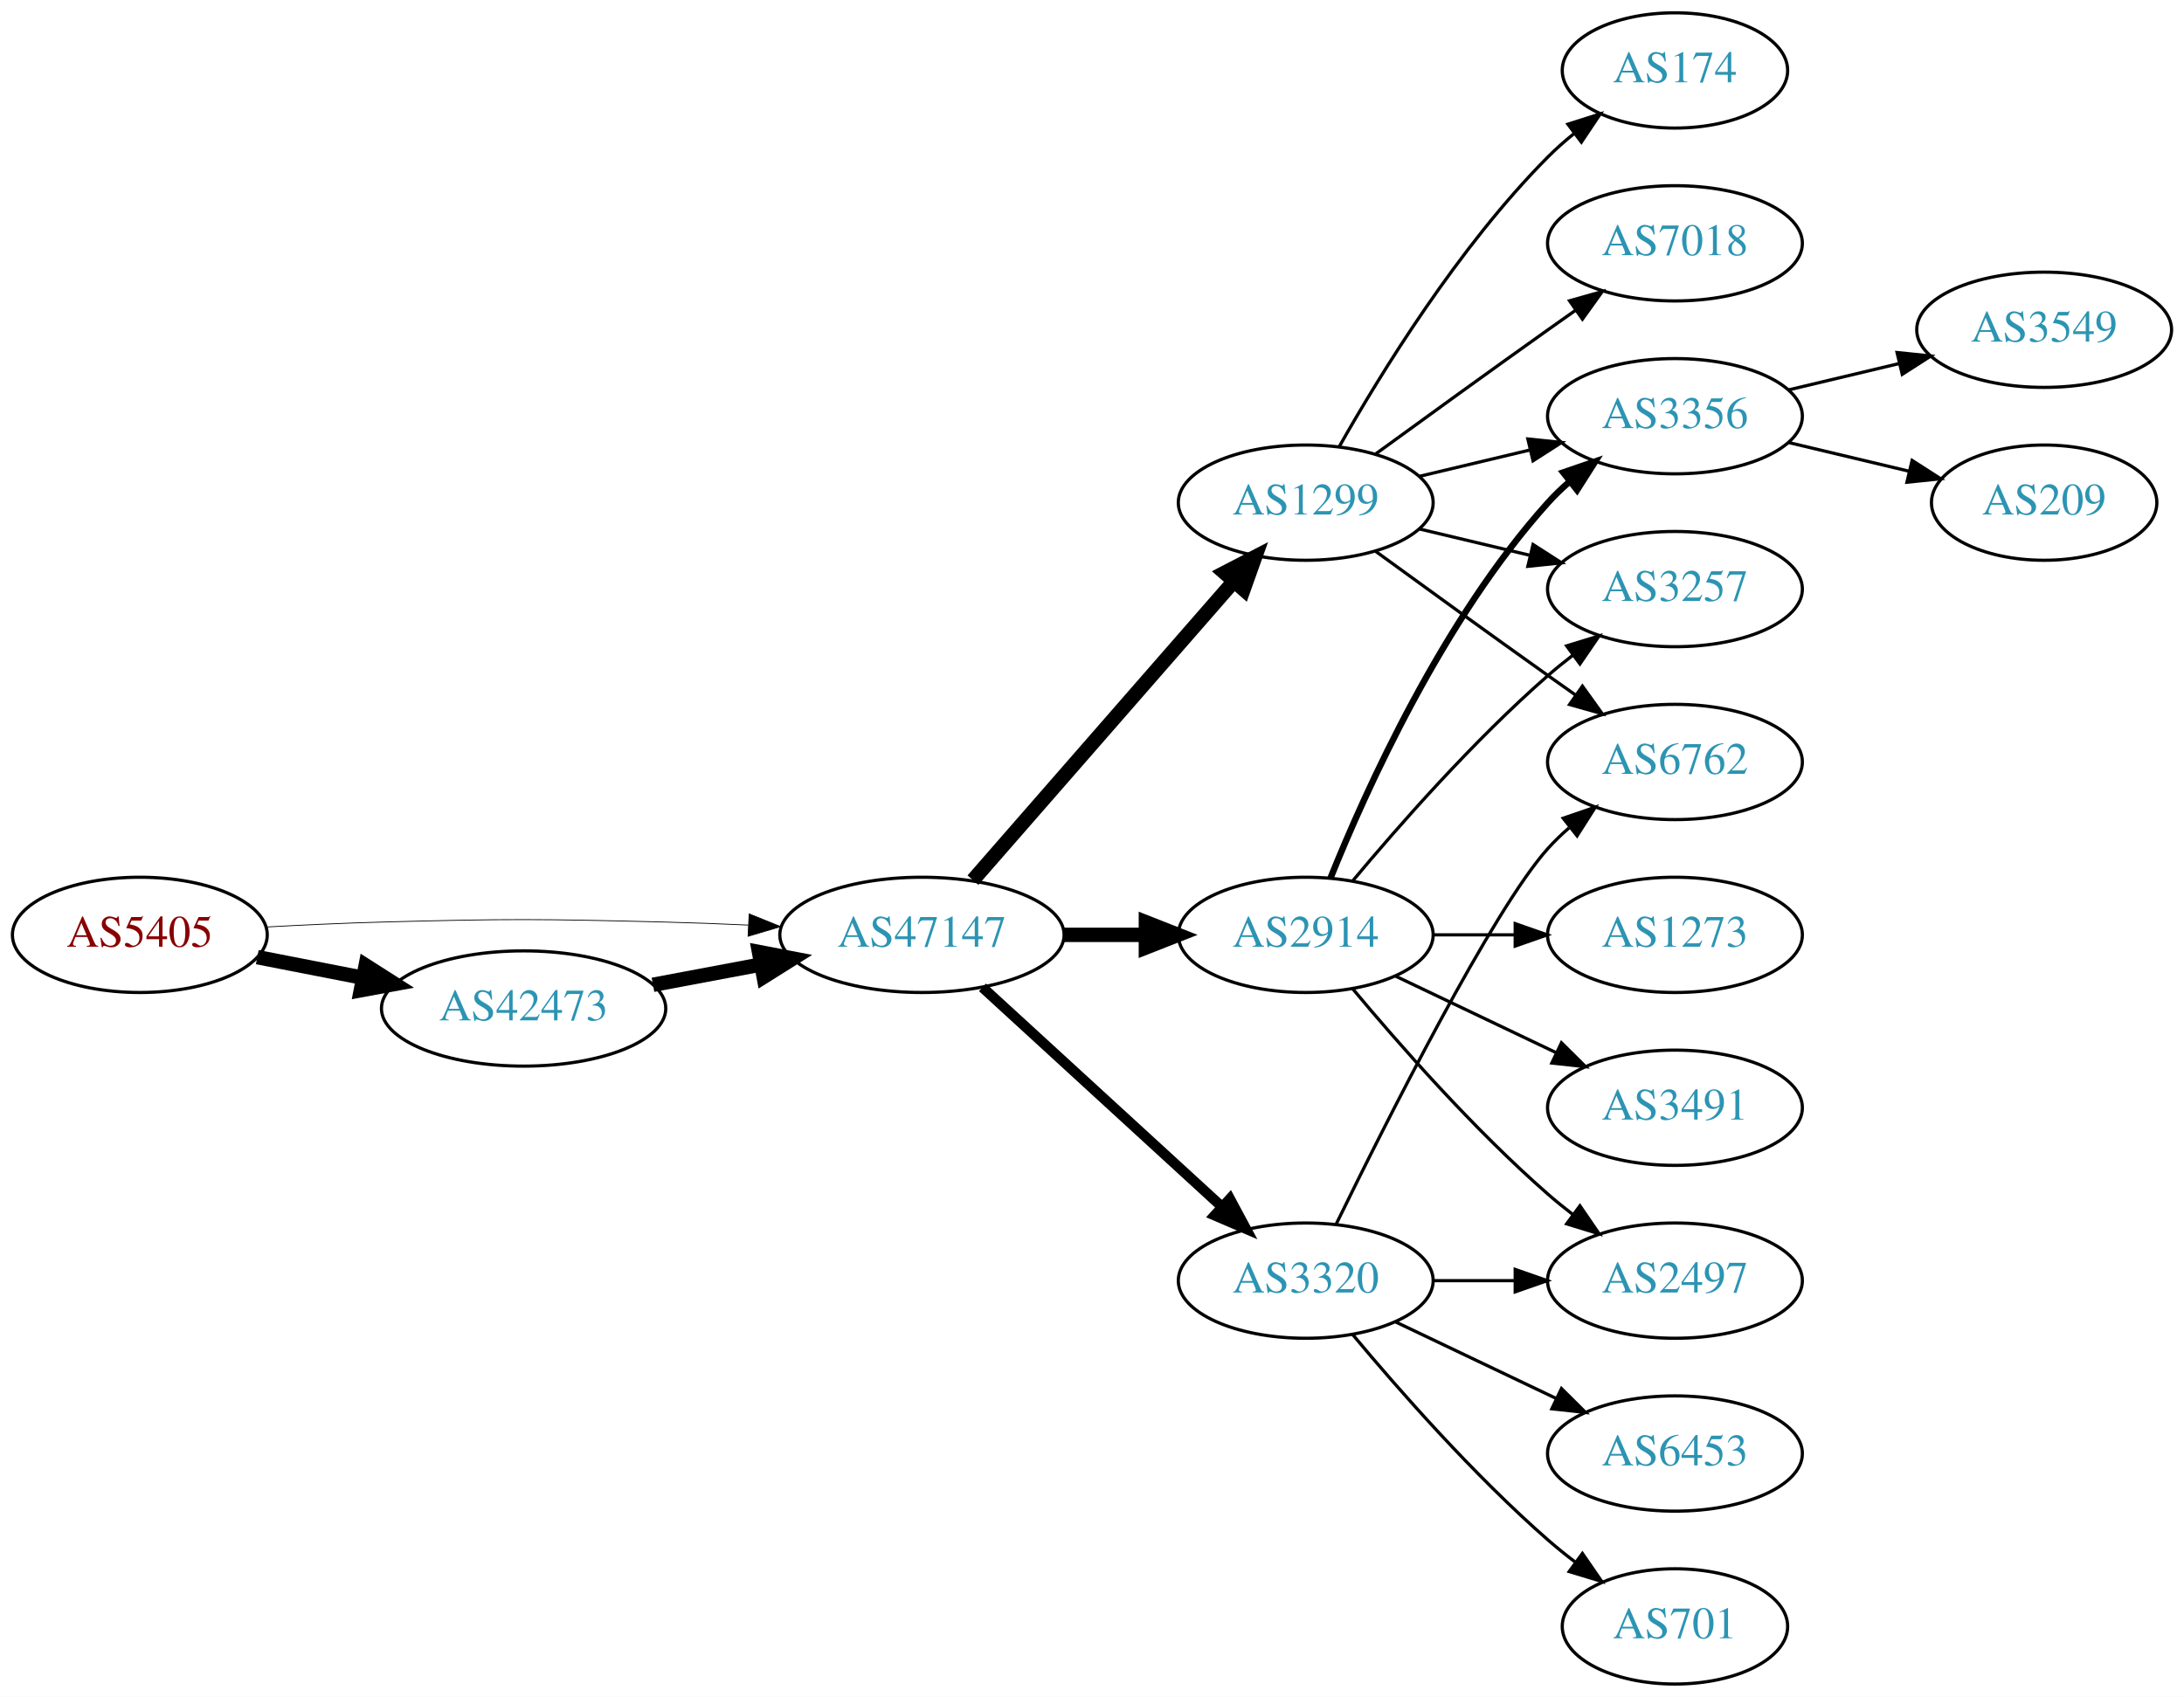
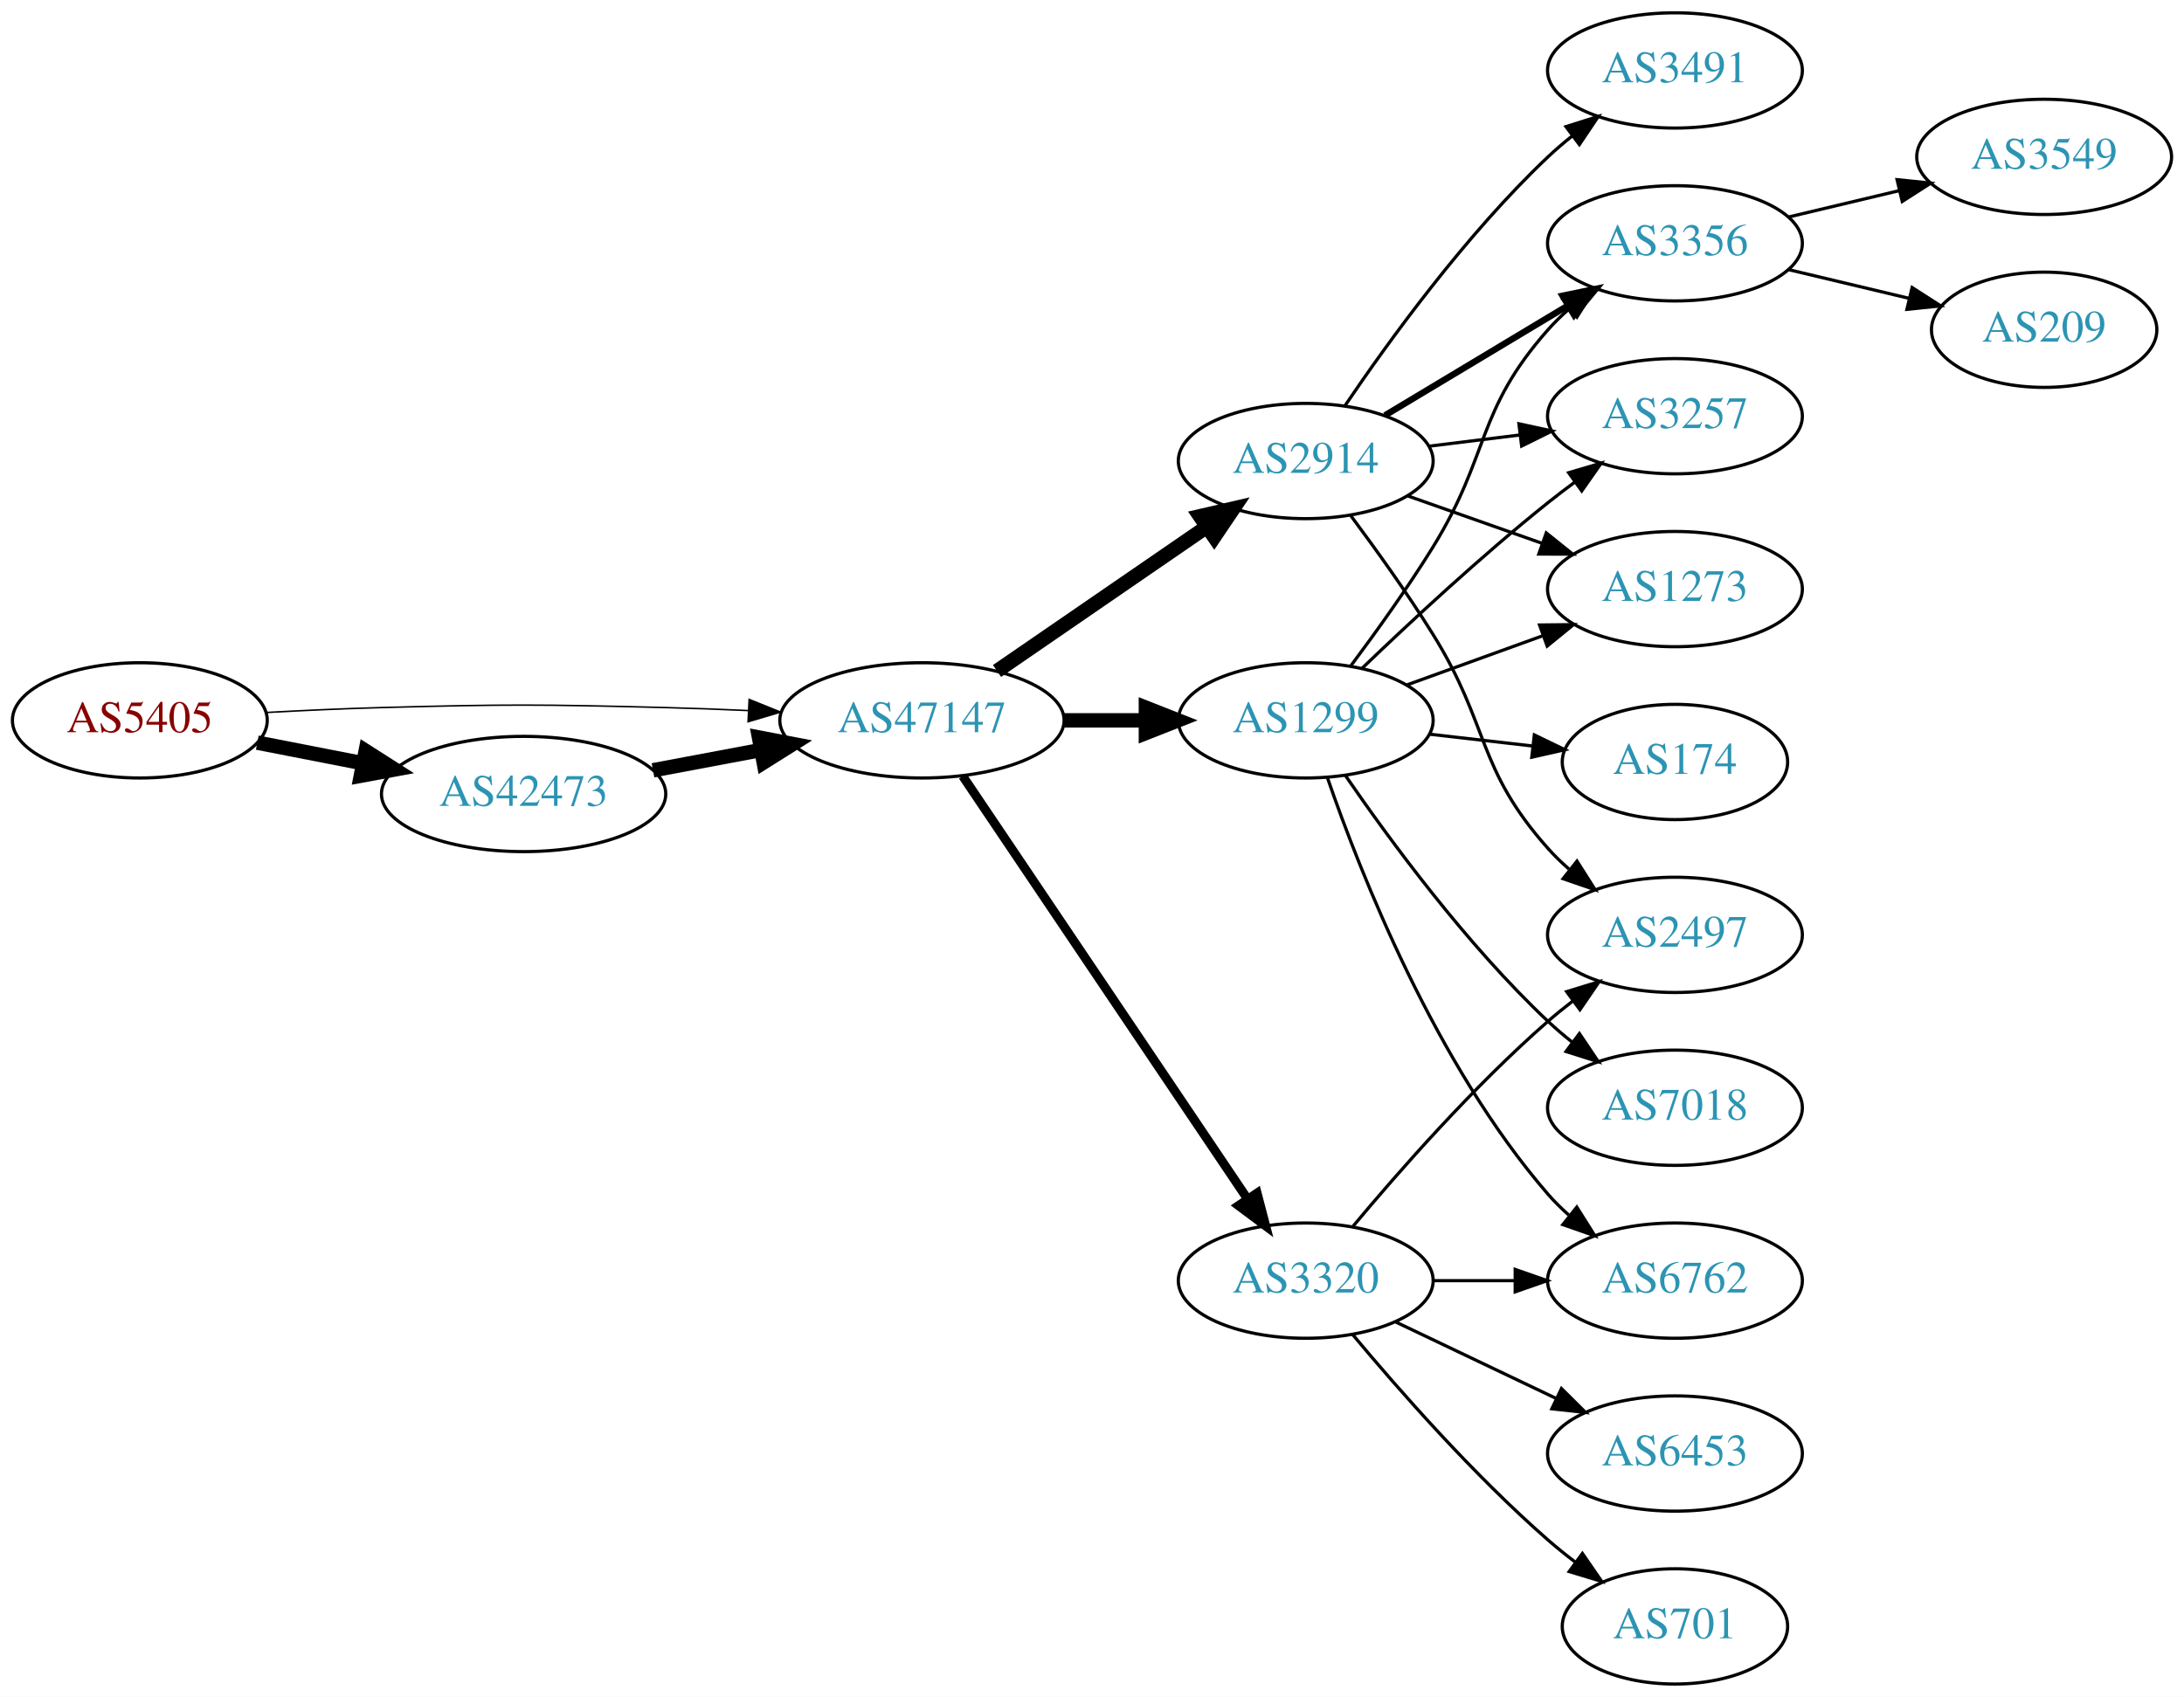
<svg xmlns="http://www.w3.org/2000/svg" xmlns:xlink="http://www.w3.org/1999/xlink" width="682pt" height="530pt" viewBox="0.00 0.00 681.96 530.00">
  <g id="graph0" class="graph" transform="scale(1 1) rotate(0) translate(4 526)">
    <polygon fill="white" stroke="none" points="-4,4 -4,-526 677.956,-526 677.956,4 -4,4" />
    <g id="node1" class="node">
      <g id="a_node1">
        <a xlink:href="/asn/5405" xlink:title="AS5405 ~ CSO.net Internet Services GmbH [AT]">
-           <ellipse fill="#ffffff" stroke="black" cx="39.647" cy="-234" rx="39.794" ry="18" />
-           <text text-anchor="middle" x="39.647" y="-230.3" font-family="Times,serif" font-size="14.00" fill="#880000">AS5405</text>
+           <ellipse fill="#ffffff" stroke="black" cx="39.647" cy="-301" rx="39.794" ry="18" />
+           <text text-anchor="middle" x="39.647" y="-297.3" font-family="Times,serif" font-size="14.00" fill="#880000">AS5405</text>
        </a>
      </g>
    </g>
    <g id="node2" class="node">
      <g id="a_node2">
        <a xlink:href="/asn/42473" xlink:title="AS42473 ~ ANEXIA Internetdienstleistungs GmbH [AT]">
-           <ellipse fill="#ffffff" stroke="black" cx="159.489" cy="-211" rx="44.393" ry="18" />
-           <text text-anchor="middle" x="159.489" y="-207.3" font-family="Times,serif" font-size="14.00" fill="#2c94b3">AS42473</text>
+           <ellipse fill="#ffffff" stroke="black" cx="159.489" cy="-278" rx="44.393" ry="18" />
+           <text text-anchor="middle" x="159.489" y="-274.3" font-family="Times,serif" font-size="14.00" fill="#2c94b3">AS42473</text>
        </a>
      </g>
    </g>
    <g id="edge1" class="edge">
-       <path fill="none" stroke="black" stroke-width="4.5" d="M76.323,-227.037C86.696,-225.012 98.214,-222.764 109.264,-220.608" />
-       <polygon fill="black" stroke="black" stroke-width="4.5" points="110.173,-224.442 119.234,-218.662 108.665,-216.713 110.173,-224.442" />
+       <path fill="none" stroke="black" stroke-width="4.5" d="M76.323,-294.037C86.696,-292.012 98.214,-289.764 109.264,-287.608" />
+       <polygon fill="black" stroke="black" stroke-width="4.5" points="110.173,-291.442 119.234,-285.662 108.665,-283.713 110.173,-291.442" />
    </g>
    <g id="node3" class="node">
      <g id="a_node3">
        <a xlink:href="/asn/47147" xlink:title="AS47147 ~ ANEXIA Internetdienstleistungs GmbH [AT]">
-           <ellipse fill="#ffffff" stroke="black" cx="283.881" cy="-234" rx="44.393" ry="18" />
-           <text text-anchor="middle" x="283.881" y="-230.3" font-family="Times,serif" font-size="14.00" fill="#2c94b3">AS47147</text>
+           <ellipse fill="#ffffff" stroke="black" cx="283.881" cy="-301" rx="44.393" ry="18" />
+           <text text-anchor="middle" x="283.881" y="-297.3" font-family="Times,serif" font-size="14.00" fill="#2c94b3">AS47147</text>
        </a>
      </g>
    </g>
    <g id="edge2" class="edge">
-       <path fill="none" stroke="black" stroke-width="0.25" d="M78.989,-236.449C90.642,-237.087 103.487,-237.684 115.293,-238 154.564,-239.051 164.412,-238.991 203.685,-238 212.093,-237.788 220.998,-237.449 229.685,-237.056" />
-       <polygon fill="black" stroke="black" stroke-width="0.25" points="229.917,-240.549 239.739,-236.575 229.582,-233.557 229.917,-240.549" />
+       <path fill="none" stroke="black" stroke-width="0.474" d="M78.989,-303.449C90.642,-304.087 103.487,-304.684 115.293,-305 154.564,-306.051 164.412,-305.991 203.685,-305 212.093,-304.788 220.998,-304.449 229.685,-304.056" />
+       <polygon fill="black" stroke="black" stroke-width="0.474" points="229.917,-307.549 239.739,-303.575 229.582,-300.557 229.917,-307.549" />
    </g>
    <g id="edge3" class="edge">
-       <path fill="none" stroke="black" stroke-width="4.5" d="M199.888,-218.404C210.589,-220.415 222.312,-222.618 233.489,-224.718" />
-       <polygon fill="black" stroke="black" stroke-width="4.5" points="233,-228.633 243.556,-226.61 234.455,-220.893 233,-228.633" />
+       <path fill="none" stroke="black" stroke-width="4.5" d="M199.888,-285.404C210.589,-287.415 222.312,-289.618 233.489,-291.718" />
+       <polygon fill="black" stroke="black" stroke-width="4.5" points="233,-295.633 243.556,-293.61 234.455,-287.893 233,-295.633" />
    </g>
    <g id="node4" class="node">
      <g id="a_node4">
        <a xlink:href="/asn/2914" xlink:title="AS2914 ~ NTT America, Inc. [US]">
-           <ellipse fill="#ffffff" stroke="black" cx="403.724" cy="-234" rx="39.794" ry="18" />
-           <text text-anchor="middle" x="403.724" y="-230.3" font-family="Times,serif" font-size="14.00" fill="#2c94b3">AS2914</text>
+           <ellipse fill="#ffffff" stroke="black" cx="403.724" cy="-382" rx="39.794" ry="18" />
+           <text text-anchor="middle" x="403.724" y="-378.3" font-family="Times,serif" font-size="14.00" fill="#2c94b3">AS2914</text>
        </a>
      </g>
    </g>
    <g id="edge4" class="edge">
-       <path fill="none" stroke="black" stroke-width="4.5" d="M328.092,-234C336.405,-234 345.168,-234 353.65,-234" />
-       <polygon fill="black" stroke="black" stroke-width="4.5" points="353.809,-237.938 363.809,-234 353.809,-230.063 353.809,-237.938" />
+       <path fill="none" stroke="black" stroke-width="4.5" d="M307.324,-316.426C325.905,-329.198 352.466,-347.455 372.846,-361.463" />
+       <polygon fill="black" stroke="black" stroke-width="4.5" points="370.689,-364.758 381.16,-367.178 375.149,-358.269 370.689,-364.758" />
    </g>
    <g id="node5" class="node">
      <g id="a_node5">
        <a xlink:href="/asn/1299" xlink:title="AS1299 ~ Telia Carrier [EU]">
-           <ellipse fill="#ffffff" stroke="black" cx="403.724" cy="-369" rx="39.794" ry="18" />
-           <text text-anchor="middle" x="403.724" y="-365.3" font-family="Times,serif" font-size="14.00" fill="#2c94b3">AS1299</text>
+           <ellipse fill="#ffffff" stroke="black" cx="403.724" cy="-301" rx="39.794" ry="18" />
+           <text text-anchor="middle" x="403.724" y="-297.3" font-family="Times,serif" font-size="14.00" fill="#2c94b3">AS1299</text>
        </a>
      </g>
    </g>
    <g id="edge5" class="edge">
-       <path fill="none" stroke="black" stroke-width="4.5" d="M299.806,-251.098C320.349,-274.631 357.468,-317.155 381.064,-344.187" />
-       <polygon fill="black" stroke="black" stroke-width="4.5" points="378.378,-347.097 387.92,-352.041 384.31,-341.918 378.378,-347.097" />
+       <path fill="none" stroke="black" stroke-width="4.5" d="M328.092,-301C336.405,-301 345.168,-301 353.65,-301" />
+       <polygon fill="black" stroke="black" stroke-width="4.5" points="353.809,-304.938 363.809,-301 353.809,-297.063 353.809,-304.938" />
    </g>
    <g id="node6" class="node">
      <g id="a_node6">
        <a xlink:href="/asn/3320" xlink:title="AS3320 ~ DTAG [DE]">
          <ellipse fill="#ffffff" stroke="black" cx="403.724" cy="-126" rx="39.794" ry="18" />
          <text text-anchor="middle" x="403.724" y="-122.3" font-family="Times,serif" font-size="14.00" fill="#2c94b3">AS3320</text>
        </a>
      </g>
    </g>
    <g id="edge6" class="edge">
-       <path fill="none" stroke="black" stroke-width="3.214" d="M302.779,-217.597C322.707,-199.333 355.065,-169.678 377.542,-149.079" />
-       <polygon fill="black" stroke="black" stroke-width="3.214" points="380.036,-151.54 385.044,-142.203 375.307,-146.38 380.036,-151.54" />
+       <path fill="none" stroke="black" stroke-width="2.812" d="M296.611,-283.581C317.488,-252.578 361.176,-187.699 385.48,-151.608" />
+       <polygon fill="black" stroke="black" stroke-width="2.812" points="388.533,-153.341 391.215,-143.091 382.726,-149.431 388.533,-153.341" />
    </g>
    <g id="node7" class="node">
      <g id="a_node7">
-         <a xlink:href="/asn/3356" xlink:title="AS3356 ~ Level 3 Parent, LLC [US]">
-           <ellipse fill="#ffffff" stroke="black" cx="519.017" cy="-396" rx="39.794" ry="18" />
-           <text text-anchor="middle" x="519.017" y="-392.3" font-family="Times,serif" font-size="14.00" fill="#2c94b3">AS3356</text>
-         </a>
-       </g>
-     </g>
-     <g id="edge14" class="edge">
-       <path fill="none" stroke="black" stroke-width="2" d="M411.472,-251.787C422.523,-279.243 446.576,-332.578 479.37,-369 481.373,-371.224 483.591,-373.363 485.924,-375.397" />
-       <polygon fill="black" stroke="black" stroke-width="2" points="484.122,-378.433 494.143,-381.873 488.454,-372.935 484.122,-378.433" />
+         <a xlink:href="/asn/3491" xlink:title="AS3491 ~ PCCW Global, Inc. [US]">
+           <ellipse fill="#ffffff" stroke="black" cx="519.017" cy="-504" rx="39.794" ry="18" />
+           <text text-anchor="middle" x="519.017" y="-500.3" font-family="Times,serif" font-size="14.00" fill="#2c94b3">AS3491</text>
+         </a>
+       </g>
+     </g>
+     <g id="edge7" class="edge">
+       <path fill="none" stroke="black" d="M416.044,-399.378C429.617,-419.444 453.763,-452.792 479.37,-477 481.749,-479.249 484.328,-481.454 486.987,-483.575" />
+       <polygon fill="black" stroke="black" points="484.979,-486.444 495.081,-489.64 489.177,-480.843 484.979,-486.444" />
    </g>
    <g id="node8" class="node">
      <g id="a_node8">
+         <a xlink:href="/asn/3356" xlink:title="AS3356 ~ Level 3 Parent, LLC [US]">
+           <ellipse fill="#ffffff" stroke="black" cx="519.017" cy="-450" rx="39.794" ry="18" />
+           <text text-anchor="middle" x="519.017" y="-446.3" font-family="Times,serif" font-size="14.00" fill="#2c94b3">AS3356</text>
+         </a>
+       </g>
+     </g>
+     <g id="edge8" class="edge">
+       <path fill="none" stroke="black" stroke-width="2" d="M428.474,-396.255C445.09,-406.229 467.486,-419.671 485.723,-430.617" />
+       <polygon fill="black" stroke="black" stroke-width="2" points="483.923,-433.618 494.298,-435.764 487.525,-427.616 483.923,-433.618" />
+     </g>
+     <g id="node9" class="node">
+       <g id="a_node9">
        <a xlink:href="/asn/3257" xlink:title="AS3257 ~ GTT [DE]">
+           <ellipse fill="#ffffff" stroke="black" cx="519.017" cy="-396" rx="39.794" ry="18" />
+           <text text-anchor="middle" x="519.017" y="-392.3" font-family="Times,serif" font-size="14.00" fill="#2c94b3">AS3257</text>
+         </a>
+       </g>
+     </g>
+     <g id="edge9" class="edge">
+       <path fill="none" stroke="black" d="M442.134,-386.623C451.222,-387.746 461.059,-388.962 470.544,-390.134" />
+       <polygon fill="black" stroke="black" points="470.292,-393.629 480.646,-391.382 471.15,-386.682 470.292,-393.629" />
+     </g>
+     <g id="node10" class="node">
+       <g id="a_node10">
+         <a xlink:href="/asn/1273" xlink:title="AS1273 ~ Vodafone Group PLC [EU]">
          <ellipse fill="#ffffff" stroke="black" cx="519.017" cy="-342" rx="39.794" ry="18" />
-           <text text-anchor="middle" x="519.017" y="-338.3" font-family="Times,serif" font-size="14.00" fill="#2c94b3">AS3257</text>
-         </a>
-       </g>
-     </g>
-     <g id="edge18" class="edge">
-       <path fill="none" stroke="black" d="M418.354,-250.817C432.636,-267.929 456.183,-294.745 479.37,-315 481.836,-317.154 484.475,-319.294 487.172,-321.372" />
-       <polygon fill="black" stroke="black" points="485.197,-324.264 495.326,-327.37 489.345,-318.625 485.197,-324.264" />
+           <text text-anchor="middle" x="519.017" y="-338.3" font-family="Times,serif" font-size="14.00" fill="#2c94b3">AS1273</text>
+         </a>
+       </g>
+     </g>
+     <g id="edge10" class="edge">
+       <path fill="none" stroke="black" d="M435.682,-371.07C448.545,-366.528 463.651,-361.195 477.388,-356.345" />
+       <polygon fill="black" stroke="black" points="478.832,-359.547 487.096,-352.917 476.502,-352.946 478.832,-359.547" />
+     </g>
+     <g id="node11" class="node">
+       <g id="a_node11">
+         <a xlink:href="/asn/2497" xlink:title="AS2497 ~ Internet Initiative Japan Inc. [JP]">
+           <ellipse fill="#ffffff" stroke="black" cx="519.017" cy="-234" rx="39.794" ry="18" />
+           <text text-anchor="middle" x="519.017" y="-230.3" font-family="Times,serif" font-size="14.00" fill="#2c94b3">AS2497</text>
+         </a>
+       </g>
+     </g>
+     <g id="edge11" class="edge">
+       <path fill="none" stroke="black" d="M417.835,-364.878C425.604,-354.447 435.446,-340.721 443.37,-328 461.244,-299.308 456.903,-286.257 479.37,-261 481.359,-258.764 483.568,-256.616 485.894,-254.577" />
+       <polygon fill="black" stroke="black" points="488.426,-257.036 494.101,-248.09 484.086,-251.545 488.426,-257.036" />
+     </g>
+     <g id="edge13" class="edge">
+       <path fill="none" stroke="black" d="M417.864,-318.105C425.642,-328.529 435.485,-342.255 443.37,-355 461.362,-384.081 456.721,-397.38 479.37,-423 481.352,-425.242 483.557,-427.394 485.879,-429.437" />
+       <polygon fill="black" stroke="black" points="484.067,-432.466 494.08,-435.929 488.412,-426.978 484.067,-432.466" />
+     </g>
+     <g id="edge14" class="edge">
+       <path fill="none" stroke="black" d="M421.367,-317.312C436.143,-331.51 458.556,-352.363 479.37,-369 482.073,-371.161 484.938,-373.344 487.837,-375.484" />
+       <polygon fill="black" stroke="black" points="485.828,-378.35 495.991,-381.344 489.913,-372.666 485.828,-378.35" />
+     </g>
+     <g id="edge17" class="edge">
+       <path fill="none" stroke="black" d="M435.382,-312.095C448.355,-316.79 463.648,-322.324 477.529,-327.348" />
+       <polygon fill="black" stroke="black" points="476.739,-330.784 487.334,-330.896 479.121,-324.202 476.739,-330.784" />
+     </g>
+     <g id="node12" class="node">
+       <g id="a_node12">
+         <a xlink:href="/asn/7018" xlink:title="AS7018 ~ AT&amp;T Services, Inc. [US]">
+           <ellipse fill="#ffffff" stroke="black" cx="519.017" cy="-180" rx="39.794" ry="18" />
+           <text text-anchor="middle" x="519.017" y="-176.3" font-family="Times,serif" font-size="14.00" fill="#2c94b3">AS7018</text>
+         </a>
+       </g>
+     </g>
+     <g id="edge12" class="edge">
+       <path fill="none" stroke="black" d="M416.081,-283.817C429.689,-263.972 453.867,-230.985 479.37,-207 481.755,-204.757 484.338,-202.556 486.999,-200.438" />
+       <polygon fill="black" stroke="black" points="489.189,-203.171 495.097,-194.377 484.994,-197.567 489.189,-203.171" />
+     </g>
+     <g id="node13" class="node">
+       <g id="a_node13">
+         <a xlink:href="/asn/6762" xlink:title="AS6762 ~ TELECOM ITALIA SPARKLE S.p.A. [IT]">
+           <ellipse fill="#ffffff" stroke="black" cx="519.017" cy="-126" rx="39.794" ry="18" />
+           <text text-anchor="middle" x="519.017" y="-122.3" font-family="Times,serif" font-size="14.00" fill="#2c94b3">AS6762</text>
+         </a>
+       </g>
+     </g>
+     <g id="edge15" class="edge">
+       <path fill="none" stroke="black" d="M410.552,-282.928C420.794,-253.249 444.315,-193.45 479.37,-153 481.33,-150.739 483.518,-148.572 485.83,-146.52" />
+       <polygon fill="black" stroke="black" points="488.365,-148.976 494.011,-140.01 484.007,-143.498 488.365,-148.976" />
    </g>
    <g id="node14" class="node">
      <g id="a_node14">
-         <a xlink:href="/asn/3491" xlink:title="AS3491 ~ PCCW Global, Inc. [US]">
-           <ellipse fill="#ffffff" stroke="black" cx="519.017" cy="-180" rx="39.794" ry="18" />
-           <text text-anchor="middle" x="519.017" y="-176.3" font-family="Times,serif" font-size="14.00" fill="#2c94b3">AS3491</text>
-         </a>
-       </g>
-     </g>
-     <g id="edge15" class="edge">
-       <path fill="none" stroke="black" d="M431.86,-221.066C446.854,-213.919 465.675,-204.948 481.898,-197.215" />
-       <polygon fill="black" stroke="black" points="483.581,-200.291 491.102,-192.829 480.569,-193.972 483.581,-200.291" />
-     </g>
-     <g id="node15" class="node">
-       <g id="a_node15">
-         <a xlink:href="/asn/1273" xlink:title="AS1273 ~ RIPE Network Coordination Centre [NL]">
-           <ellipse fill="#ffffff" stroke="black" cx="519.017" cy="-234" rx="39.794" ry="18" />
-           <text text-anchor="middle" x="519.017" y="-230.3" font-family="Times,serif" font-size="14.00" fill="#2c94b3">AS1273</text>
+         <a xlink:href="/asn/174" xlink:title="AS174 ~ Cogent Communications [US]">
+           <ellipse fill="#ffffff" stroke="black" cx="519.017" cy="-288" rx="35.194" ry="18" />
+           <text text-anchor="middle" x="519.017" y="-284.3" font-family="Times,serif" font-size="14.00" fill="#2c94b3">AS174</text>
        </a>
      </g>
    </g>
    <g id="edge16" class="edge">
-       <path fill="none" stroke="black" d="M443.396,-234C451.599,-234 460.363,-234 468.895,-234" />
-       <polygon fill="black" stroke="black" points="469.134,-237.5 479.134,-234 469.134,-230.5 469.134,-237.5" />
-     </g>
-     <g id="node16" class="node">
-       <g id="a_node16">
-         <a xlink:href="/asn/2497" xlink:title="AS2497 ~ Internet Initiative Japan Inc. [JP]">
-           <ellipse fill="#ffffff" stroke="black" cx="519.017" cy="-126" rx="39.794" ry="18" />
-           <text text-anchor="middle" x="519.017" y="-122.3" font-family="Times,serif" font-size="14.00" fill="#2c94b3">AS2497</text>
-         </a>
-       </g>
-     </g>
-     <g id="edge17" class="edge">
-       <path fill="none" stroke="black" d="M418.354,-217.183C432.636,-200.071 456.183,-173.255 479.37,-153 481.836,-150.846 484.475,-148.706 487.172,-146.628" />
-       <polygon fill="black" stroke="black" points="489.345,-149.375 495.326,-140.63 485.197,-143.736 489.345,-149.375" />
-     </g>
-     <g id="edge7" class="edge">
-       <path fill="none" stroke="black" d="M439.331,-377.248C450.202,-379.838 462.357,-382.735 473.799,-385.462" />
-       <polygon fill="black" stroke="black" points="473.082,-388.889 483.621,-387.803 474.705,-382.08 473.082,-388.889" />
-     </g>
-     <g id="edge8" class="edge">
-       <path fill="none" stroke="black" d="M439.331,-360.752C450.202,-358.162 462.357,-355.265 473.799,-352.538" />
-       <polygon fill="black" stroke="black" points="474.705,-355.92 483.621,-350.197 473.082,-349.111 474.705,-355.92" />
-     </g>
-     <g id="node9" class="node">
-       <g id="a_node9">
-         <a xlink:href="/asn/174" xlink:title="AS174 ~ Cogent Communications [US]">
-           <ellipse fill="#ffffff" stroke="black" cx="519.017" cy="-504" rx="35.194" ry="18" />
-           <text text-anchor="middle" x="519.017" y="-500.3" font-family="Times,serif" font-size="14.00" fill="#2c94b3">AS174</text>
-         </a>
-       </g>
-     </g>
-     <g id="edge9" class="edge">
-       <path fill="none" stroke="black" d="M414.184,-386.49C426.965,-409.096 451.398,-448.886 479.37,-477 481.871,-479.513 484.631,-481.949 487.492,-484.261" />
-       <polygon fill="black" stroke="black" points="485.591,-487.21 495.689,-490.413 489.793,-481.611 485.591,-487.21" />
-     </g>
-     <g id="node10" class="node">
-       <g id="a_node10">
-         <a xlink:href="/asn/6762" xlink:title="AS6762 ~ TELECOM ITALIA SPARKLE S.p.A. [IT]">
-           <ellipse fill="#ffffff" stroke="black" cx="519.017" cy="-288" rx="39.794" ry="18" />
-           <text text-anchor="middle" x="519.017" y="-284.3" font-family="Times,serif" font-size="14.00" fill="#2c94b3">AS6762</text>
-         </a>
-       </g>
-     </g>
-     <g id="edge10" class="edge">
-       <path fill="none" stroke="black" d="M425.572,-353.778C440.506,-342.909 461.12,-327.975 479.37,-315 482.191,-312.995 485.134,-310.915 488.082,-308.841" />
-       <polygon fill="black" stroke="black" points="490.128,-311.681 496.306,-303.074 486.109,-305.95 490.128,-311.681" />
-     </g>
-     <g id="node11" class="node">
-       <g id="a_node11">
-         <a xlink:href="/asn/7018" xlink:title="AS7018 ~ AT&amp;T Services, Inc. [US]">
-           <ellipse fill="#ffffff" stroke="black" cx="519.017" cy="-450" rx="39.794" ry="18" />
-           <text text-anchor="middle" x="519.017" y="-446.3" font-family="Times,serif" font-size="14.00" fill="#2c94b3">AS7018</text>
-         </a>
-       </g>
-     </g>
-     <g id="edge11" class="edge">
-       <path fill="none" stroke="black" d="M425.572,-384.222C440.506,-395.091 461.12,-410.025 479.37,-423 482.191,-425.005 485.134,-427.085 488.082,-429.159" />
-       <polygon fill="black" stroke="black" points="486.109,-432.05 496.306,-434.926 490.128,-426.319 486.109,-432.05" />
+       <path fill="none" stroke="black" d="M442.449,-296.671C452.683,-295.497 463.849,-294.216 474.381,-293.007" />
+       <polygon fill="black" stroke="black" points="475.107,-296.447 484.643,-291.83 474.309,-289.492 475.107,-296.447" />
+     </g>
+     <g id="edge20" class="edge">
+       <path fill="none" stroke="black" d="M418.354,-142.817C432.636,-159.929 456.183,-186.745 479.37,-207 481.836,-209.154 484.475,-211.294 487.172,-213.372" />
+       <polygon fill="black" stroke="black" points="485.197,-216.264 495.326,-219.37 489.345,-210.625 485.197,-216.264" />
    </g>
    <g id="edge22" class="edge">
-       <path fill="none" stroke="black" d="M413.162,-143.511C428.78,-175.509 462.167,-241.893 479.37,-261 481.373,-263.224 483.591,-265.363 485.924,-267.397" />
-       <polygon fill="black" stroke="black" points="484.122,-270.433 494.143,-273.873 488.454,-264.935 484.122,-270.433" />
-     </g>
-     <g id="edge21" class="edge">
      <path fill="none" stroke="black" d="M443.396,-126C451.599,-126 460.363,-126 468.895,-126" />
      <polygon fill="black" stroke="black" points="469.134,-129.5 479.134,-126 469.134,-122.5 469.134,-129.5" />
    </g>
    <g id="node17" class="node">
      <g id="a_node17">
        <a xlink:href="/asn/6453" xlink:title="AS6453 ~ TATA COMMUNICATIONS (AMERICA) INC [US]">
          <ellipse fill="#ffffff" stroke="black" cx="519.017" cy="-72" rx="39.794" ry="18" />
          <text text-anchor="middle" x="519.017" y="-68.3" font-family="Times,serif" font-size="14.00" fill="#2c94b3">AS6453</text>
        </a>
      </g>
    </g>
-     <g id="edge19" class="edge">
+     <g id="edge21" class="edge">
      <path fill="none" stroke="black" d="M431.86,-113.066C446.854,-105.919 465.675,-96.948 481.898,-89.215" />
      <polygon fill="black" stroke="black" points="483.581,-92.291 491.102,-84.829 480.569,-85.972 483.581,-92.291" />
    </g>
    <g id="node18" class="node">
      <g id="a_node18">
        <a xlink:href="/asn/701" xlink:title="AS701 ~ UUNET [US]">
          <ellipse fill="#ffffff" stroke="black" cx="519.017" cy="-18" rx="35.194" ry="18" />
          <text text-anchor="middle" x="519.017" y="-14.3" font-family="Times,serif" font-size="14.00" fill="#2c94b3">AS701</text>
        </a>
      </g>
    </g>
-     <g id="edge20" class="edge">
+     <g id="edge23" class="edge">
      <path fill="none" stroke="black" d="M418.354,-109.183C432.636,-92.071 456.183,-65.255 479.37,-45 482.04,-42.668 484.913,-40.352 487.843,-38.114" />
      <polygon fill="black" stroke="black" points="490.121,-40.784 496.134,-32.061 485.994,-35.13 490.121,-40.784" />
    </g>
-     <g id="node12" class="node">
-       <g id="a_node12">
+     <g id="node15" class="node">
+       <g id="a_node15">
        <a xlink:href="/asn/3549" xlink:title="AS3549 ~ Level 3 Parent, LLC [US]">
-           <ellipse fill="#ffffff" stroke="black" cx="634.31" cy="-423" rx="39.794" ry="18" />
-           <text text-anchor="middle" x="634.31" y="-419.3" font-family="Times,serif" font-size="14.00" fill="#2c94b3">AS3549</text>
-         </a>
-       </g>
-     </g>
-     <g id="edge12" class="edge">
-       <path fill="none" stroke="black" d="M554.624,-404.248C565.495,-406.838 577.65,-409.735 589.092,-412.462" />
-       <polygon fill="black" stroke="black" points="588.375,-415.889 598.914,-414.803 589.998,-409.08 588.375,-415.889" />
-     </g>
-     <g id="node13" class="node">
-       <g id="a_node13">
+           <ellipse fill="#ffffff" stroke="black" cx="634.31" cy="-477" rx="39.794" ry="18" />
+           <text text-anchor="middle" x="634.31" y="-473.3" font-family="Times,serif" font-size="14.00" fill="#2c94b3">AS3549</text>
+         </a>
+       </g>
+     </g>
+     <g id="edge18" class="edge">
+       <path fill="none" stroke="black" d="M554.624,-458.248C565.495,-460.838 577.65,-463.735 589.092,-466.462" />
+       <polygon fill="black" stroke="black" points="588.375,-469.889 598.914,-468.803 589.998,-463.08 588.375,-469.889" />
+     </g>
+     <g id="node16" class="node">
+       <g id="a_node16">
        <a xlink:href="/asn/209" xlink:title="AS209 ~ CenturyLink Communications, LLC [US]">
-           <ellipse fill="#ffffff" stroke="black" cx="634.31" cy="-369" rx="35.194" ry="18" />
-           <text text-anchor="middle" x="634.31" y="-365.3" font-family="Times,serif" font-size="14.00" fill="#2c94b3">AS209</text>
-         </a>
-       </g>
-     </g>
-     <g id="edge13" class="edge">
-       <path fill="none" stroke="black" d="M554.624,-387.752C566.418,-384.942 579.723,-381.771 591.991,-378.847" />
-       <polygon fill="black" stroke="black" points="593.08,-382.186 601.996,-376.463 591.457,-375.376 593.08,-382.186" />
+           <ellipse fill="#ffffff" stroke="black" cx="634.31" cy="-423" rx="35.194" ry="18" />
+           <text text-anchor="middle" x="634.31" y="-419.3" font-family="Times,serif" font-size="14.00" fill="#2c94b3">AS209</text>
+         </a>
+       </g>
+     </g>
+     <g id="edge19" class="edge">
+       <path fill="none" stroke="black" d="M554.624,-441.752C566.418,-438.942 579.723,-435.771 591.991,-432.847" />
+       <polygon fill="black" stroke="black" points="593.08,-436.186 601.996,-430.463 591.457,-429.376 593.08,-436.186" />
    </g>
  </g>
</svg>
